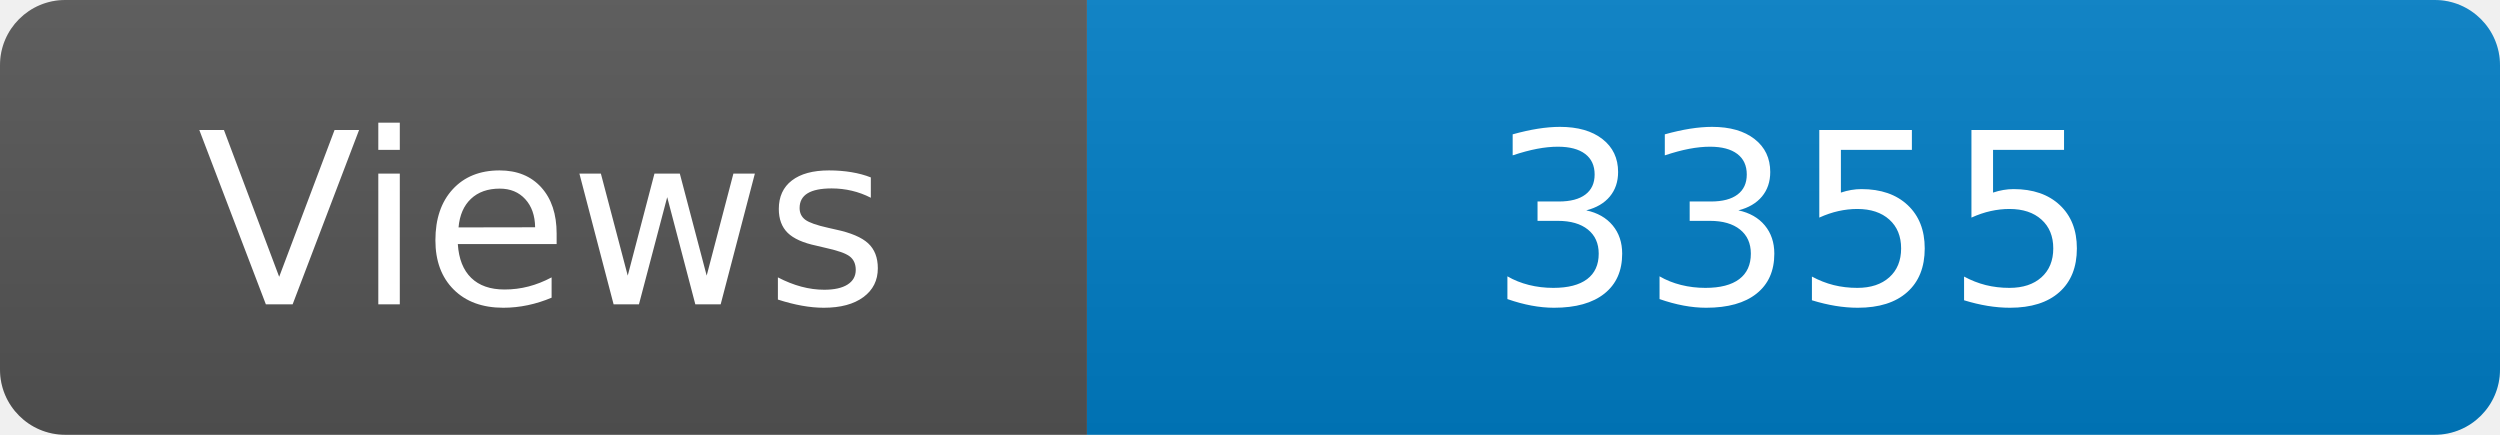
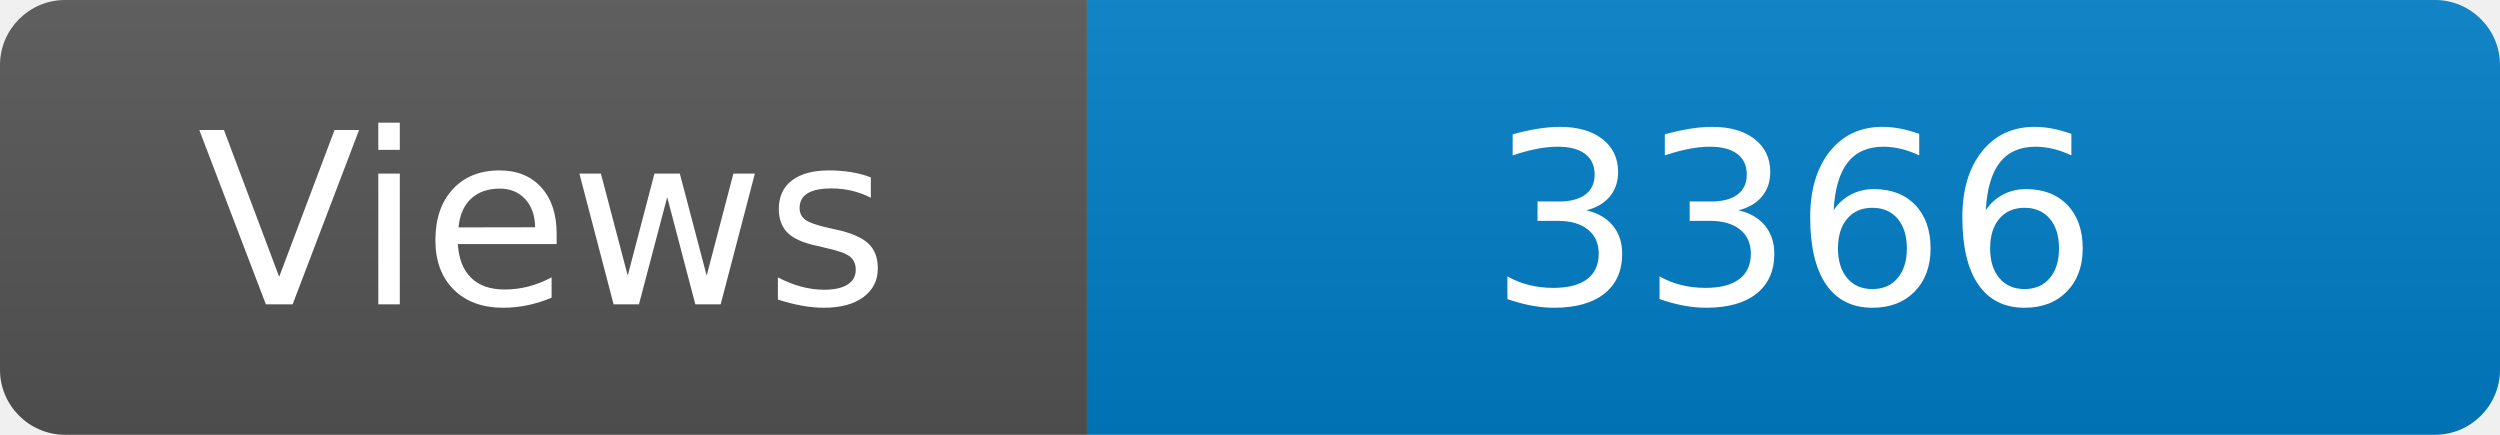
<svg xmlns="http://www.w3.org/2000/svg" width="115" height="20" role="img" aria-label="Maintained?: yes">
  <linearGradient id="s" x2="0" y2="100%">
    <stop offset="0" stop-color="#bbb" stop-opacity=".1" />
    <stop offset="1" stop-opacity=".1" />
  </linearGradient>
  <clipPath id="r">
    <rect width="115" height="20" rx="3" fill="#fff" />
  </clipPath>
  <g clip-path="url(#r)">
    <rect width="50" height="20" fill="#555" />
    <rect x="50" width="160" height="20" fill="#007ec6" />
    <rect width="115" height="20" fill="url(#s)" />
  </g>
  <g fill="#fff" text-anchor="middle" font-family="Verdana,Geneva,DejaVu Sans,sans-serif" font-size="110">
    <text x="250" y="140" transform="scale(.1)" fill="#fff">Views</text>
-     <text x="825" y="140" transform="scale(.1)" fill="#fff">3355</text>
+     <text x="825" y="140" transform="scale(.1)" fill="#fff">3366</text>
  </g>
</svg>
